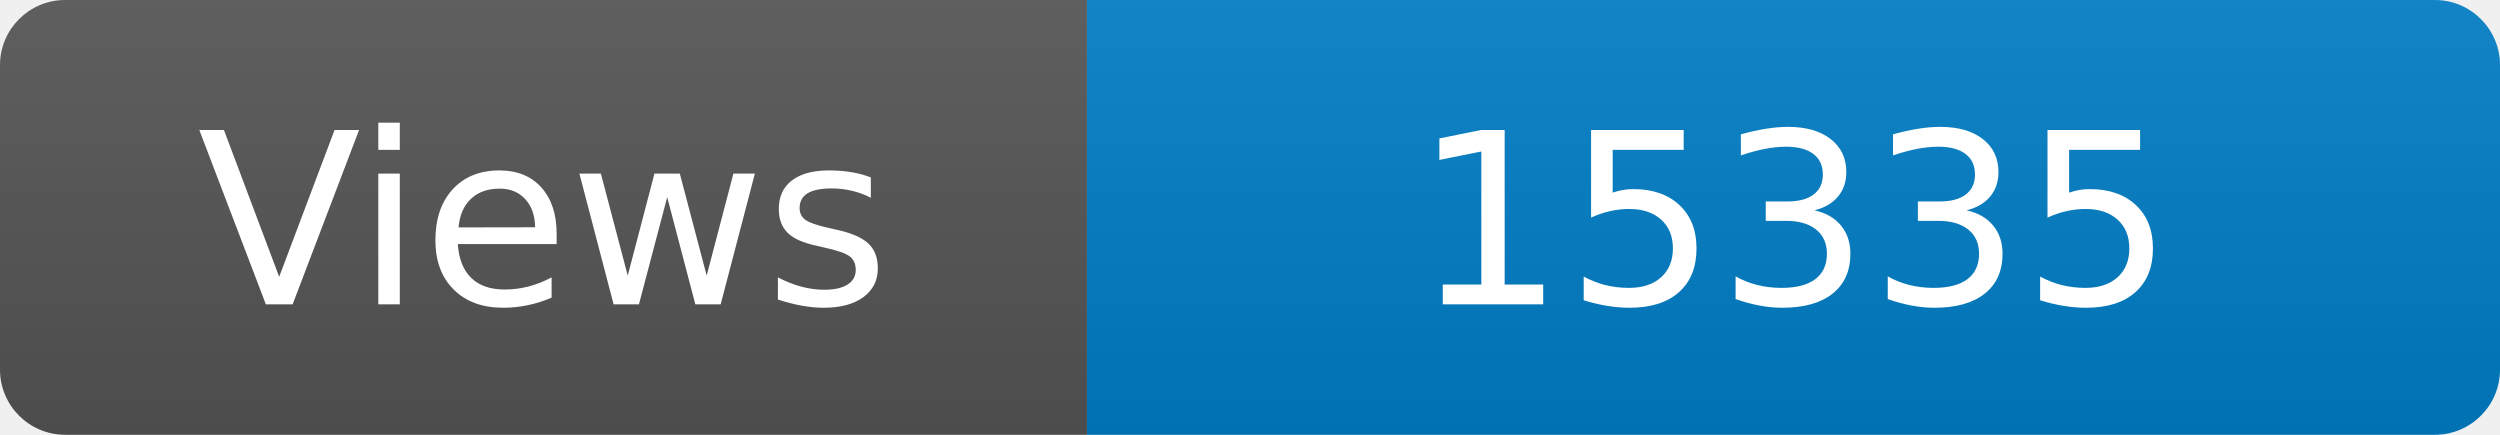
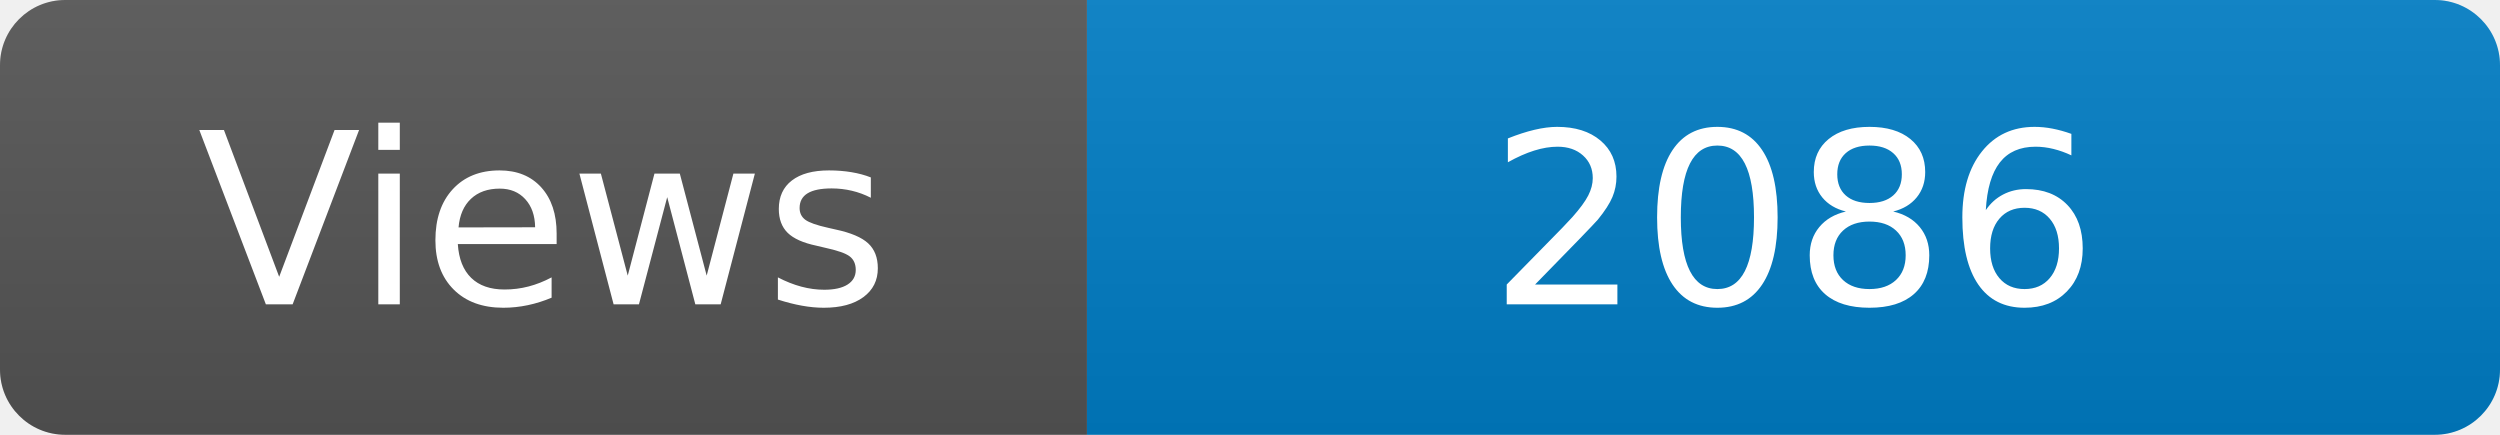
<svg xmlns="http://www.w3.org/2000/svg" width="115" height="20" role="img" aria-label="Maintained?: yes">
  <linearGradient id="s" x2="0" y2="100%">
    <stop offset="0" stop-color="#bbb" stop-opacity=".1" />
    <stop offset="1" stop-opacity=".1" />
  </linearGradient>
  <clipPath id="r">
    <rect width="115" height="20" rx="3" fill="#fff" />
  </clipPath>
  <g clip-path="url(#r)">
    <rect width="50" height="20" fill="#555" />
    <rect x="50" width="160" height="20" fill="#007ec6" />
    <rect width="115" height="20" fill="url(#s)" />
  </g>
  <g fill="#fff" text-anchor="middle" font-family="Verdana,Geneva,DejaVu Sans,sans-serif" font-size="110">
    <text x="250" y="140" transform="scale(.1)" fill="#fff">Views</text>
-     <text x="825" y="140" transform="scale(.1)" fill="#fff">15335</text>
+     <text x="825" y="140" transform="scale(.1)" fill="#fff">2086</text>
  </g>
</svg>
